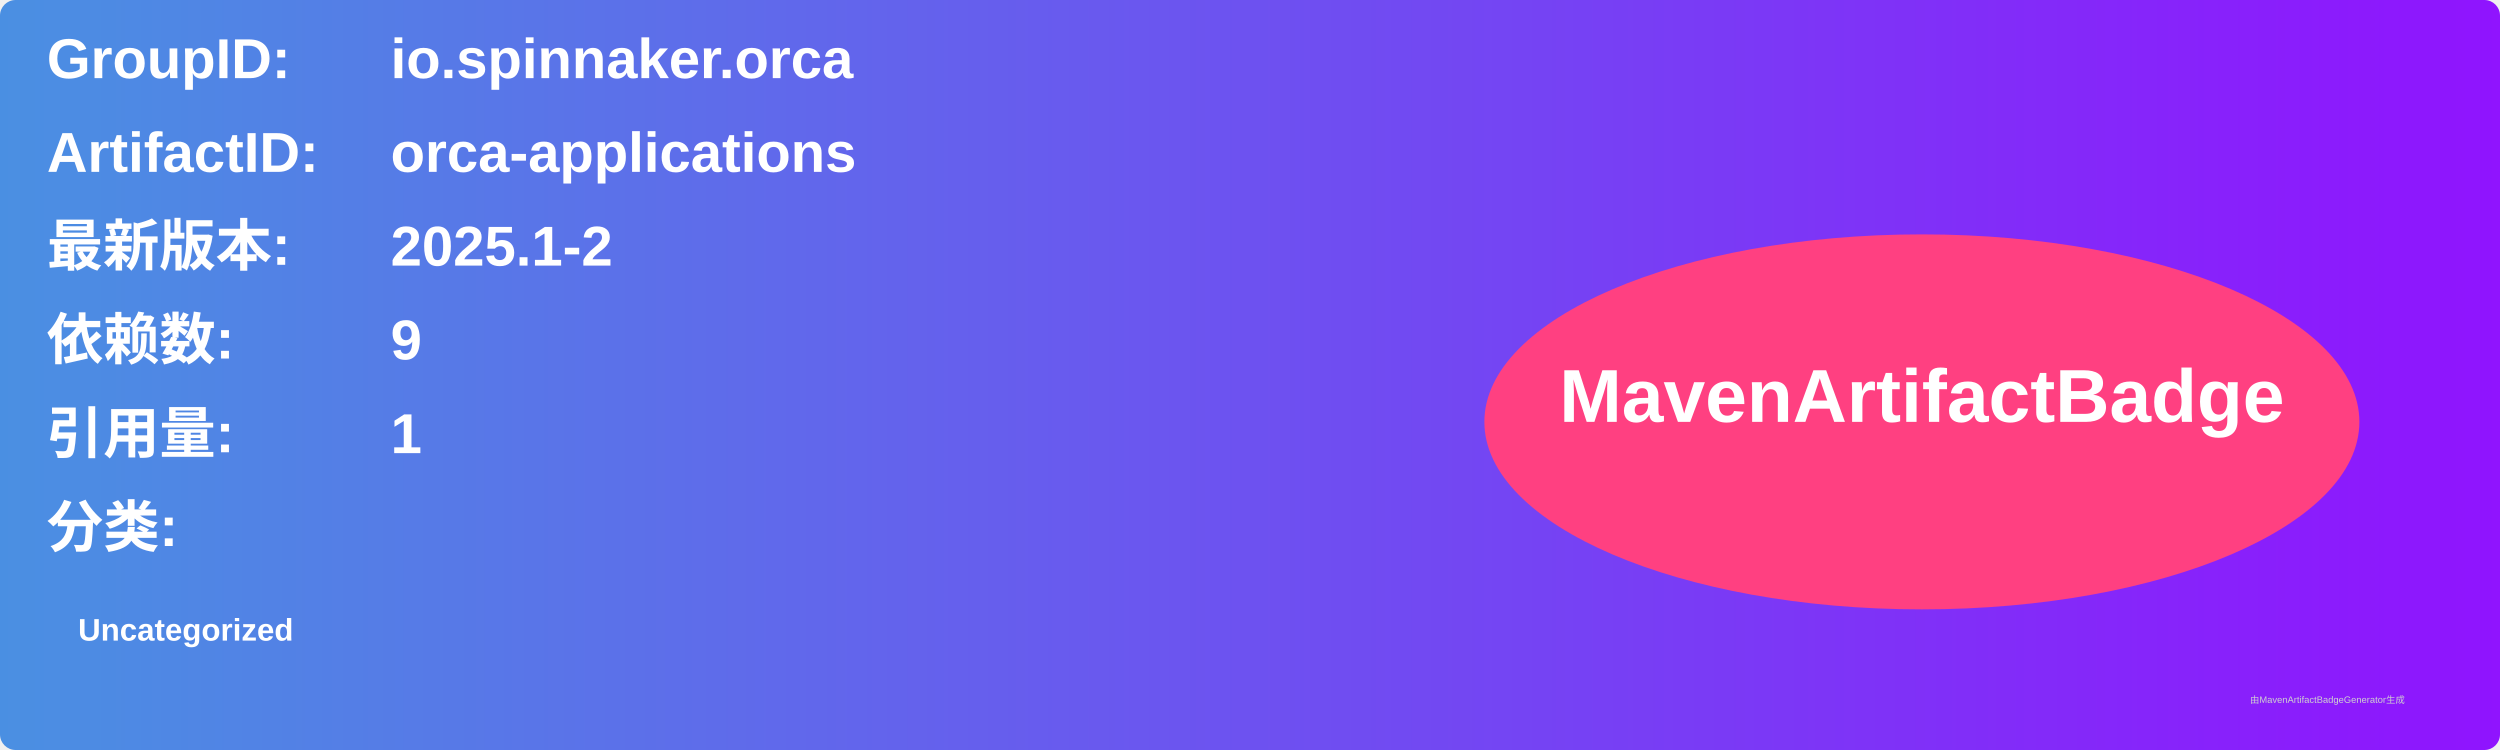
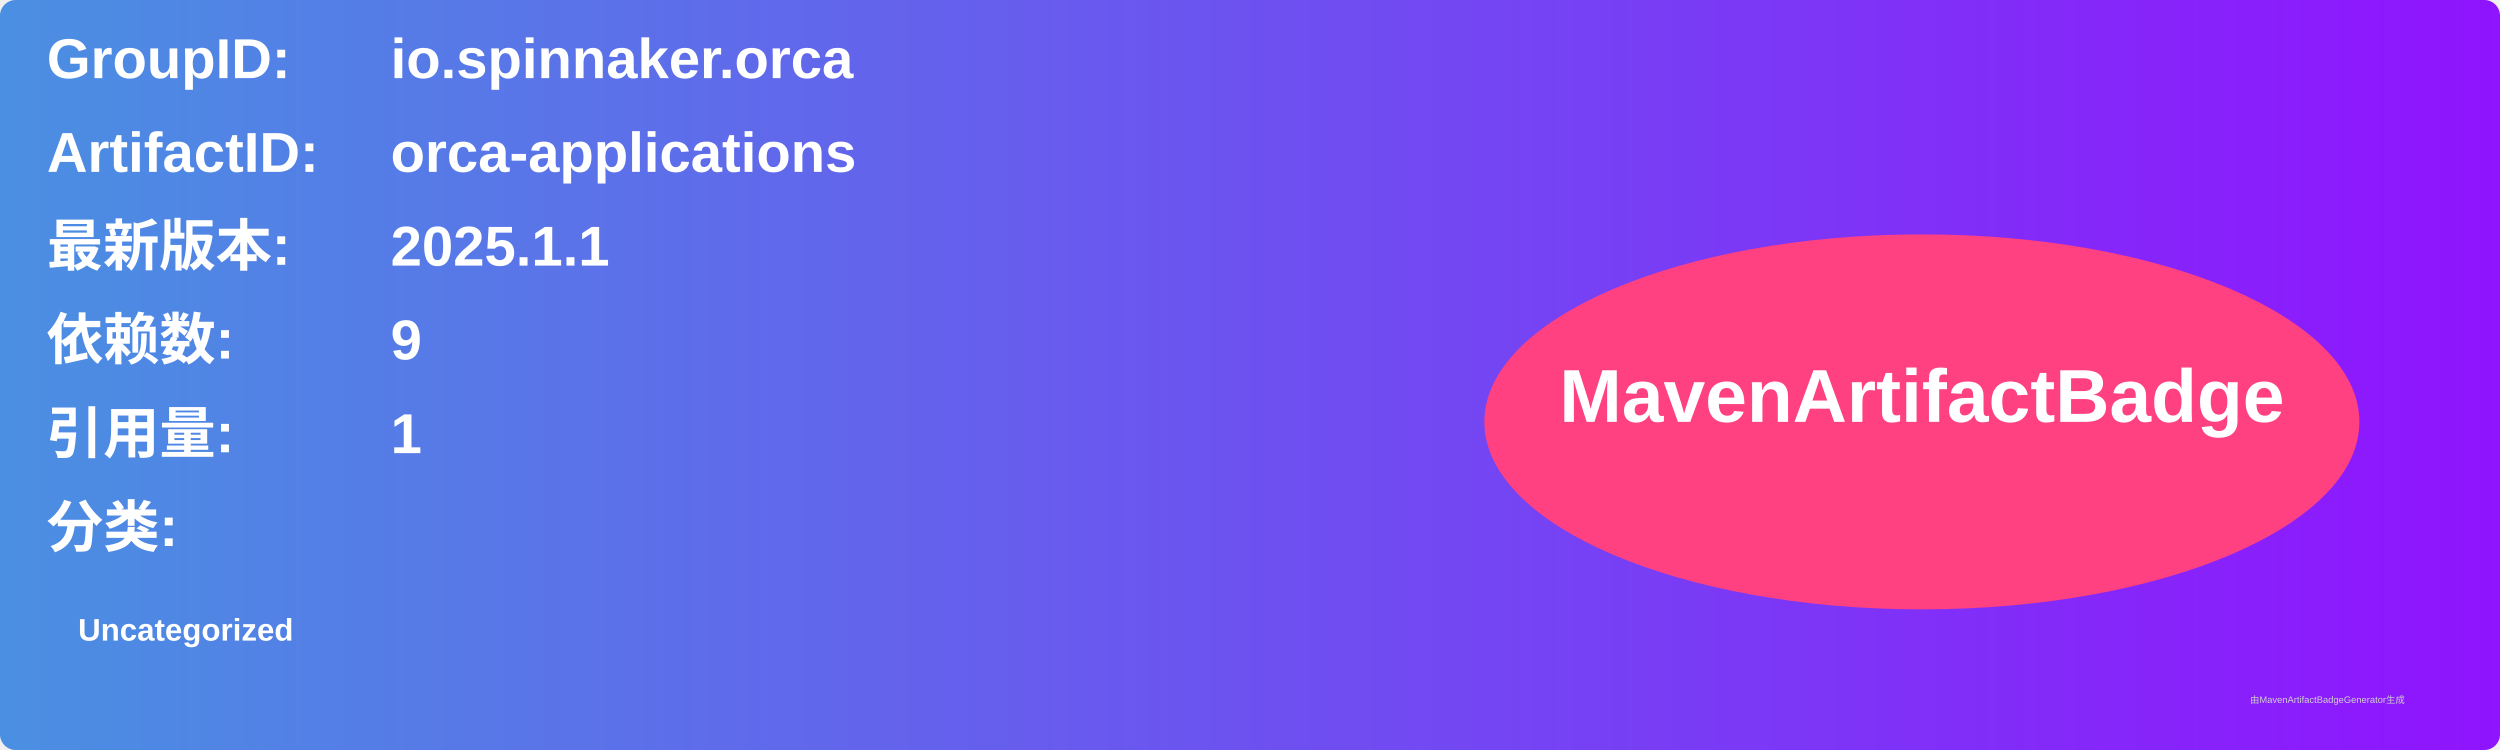
<svg xmlns="http://www.w3.org/2000/svg" width="800" height="240" viewBox="0 0 800 240">
  <linearGradient id="grad" x1="0%" y1="0%" x2="100%" y2="0%">
    <stop offset="0%" stop-color="#4a90e2" />
    <stop offset="100%" stop-color="#9013fe" />
  </linearGradient>
  <rect width="100%" height="100%" rx="5" ry="5" fill="url(#grad)" />
  <g transform="translate(15, 15)">
    <text x="0" y="10" font-family="Arial" font-size="18" fill="white" font-weight="bold" width="260">GroupID:</text>
    <text x="110" y="10" font-family="Arial" font-size="18" fill="white" font-weight="bold" width="460">io.spinnaker.orca</text>
    <text x="0" y="40" font-family="Arial" font-size="18" fill="white" font-weight="bold" width="260">ArtifactID:</text>
    <text x="110" y="40" font-family="Arial" font-size="18" fill="white" font-weight="bold" width="460">orca-applications</text>
    <text x="0" y="70" font-family="Arial" font-size="18" fill="white" font-weight="bold">最新版本:</text>
    <text x="110" y="70" font-family="Arial" font-size="18" fill="white" font-weight="bold">
-       <tspan font-weight="bold">2025.1-2</tspan>
+       <tspan font-weight="bold">2025.1.1</tspan>
    </text>
    <text x="0" y="100" font-family="Arial" font-size="18" fill="white" font-weight="bold">依赖数: </text>
    <text x="110" y="100" font-family="Arial" font-size="18" fill="white">
      <tspan font-weight="bold">9</tspan>
    </text>
    <text x="0" y="130" font-family="Arial" font-size="18" fill="white" font-weight="bold">引用量: </text>
    <text x="110" y="130" font-family="Arial" font-size="18" fill="white">
      <tspan font-weight="bold">1</tspan>
    </text>
    <text x="0" y="160" font-family="Arial" font-size="18" fill="white" font-weight="bold">分类:</text>
    <text x="10" y="190" font-family="Arial" font-size="10" fill="white">
      <tspan font-weight="bold">Uncategorized</tspan>
    </text>
    <ellipse cx="600" cy="120" rx="140" ry="60" fill="#ff4081" />
    <text x="600" y="120" text-anchor="middle" font-family="Arial" font-size="24" fill="white" font-weight="bold">MavenArtifactBadge</text>
  </g>
  <text x="720" y="225" font-family="Arial" font-size="3" fill="#d0d0d0">由MavenArtifactBadgeGenerator生成</text>
</svg>
